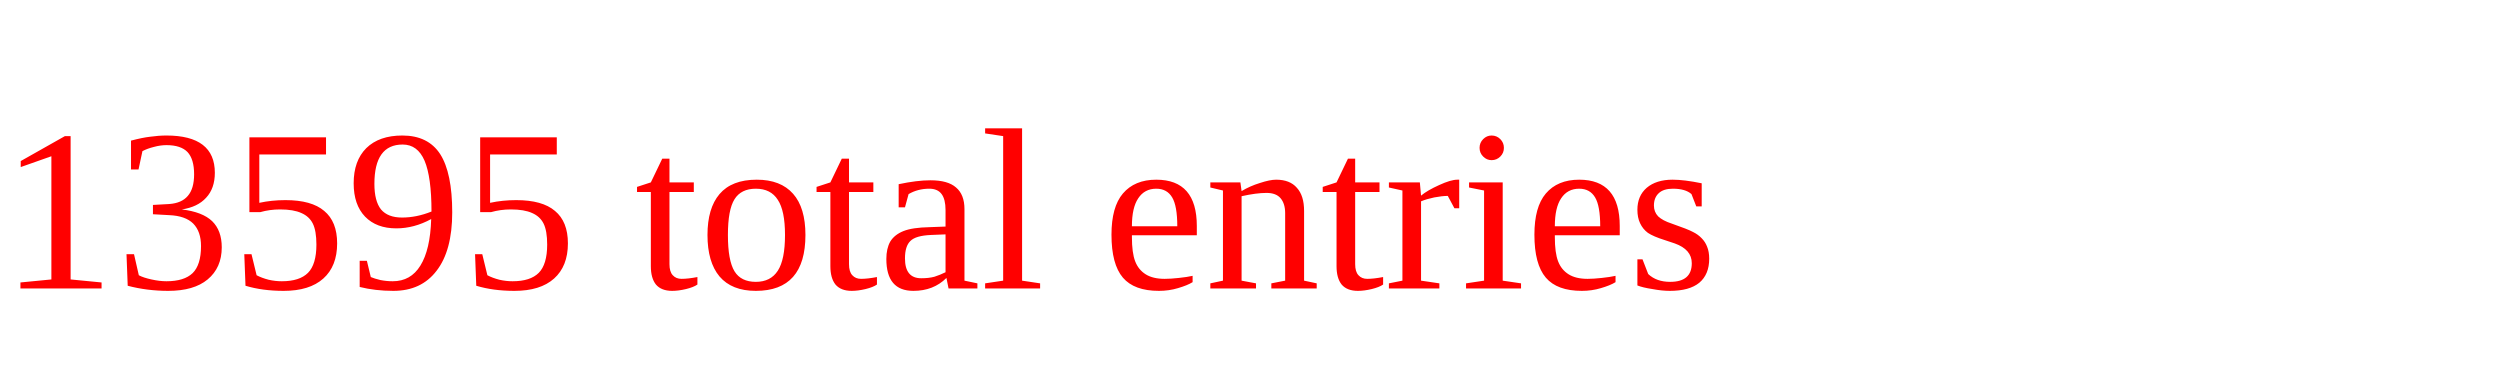
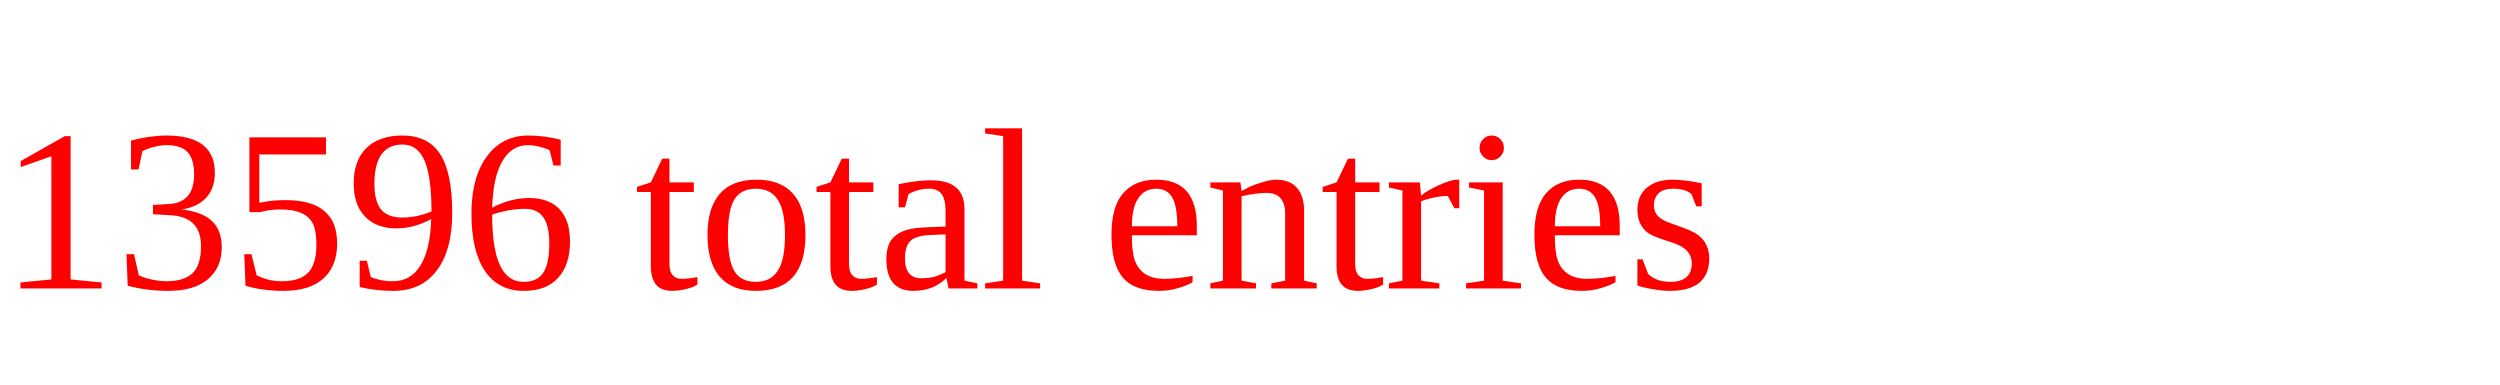
<svg xmlns="http://www.w3.org/2000/svg" height="20" width="130" version="1.1">
-   <text x="0" y="15" fill="red">13595 total entries</text>
+   <text x="0" y="15" fill="red">13596 total entries</text>
</svg>
